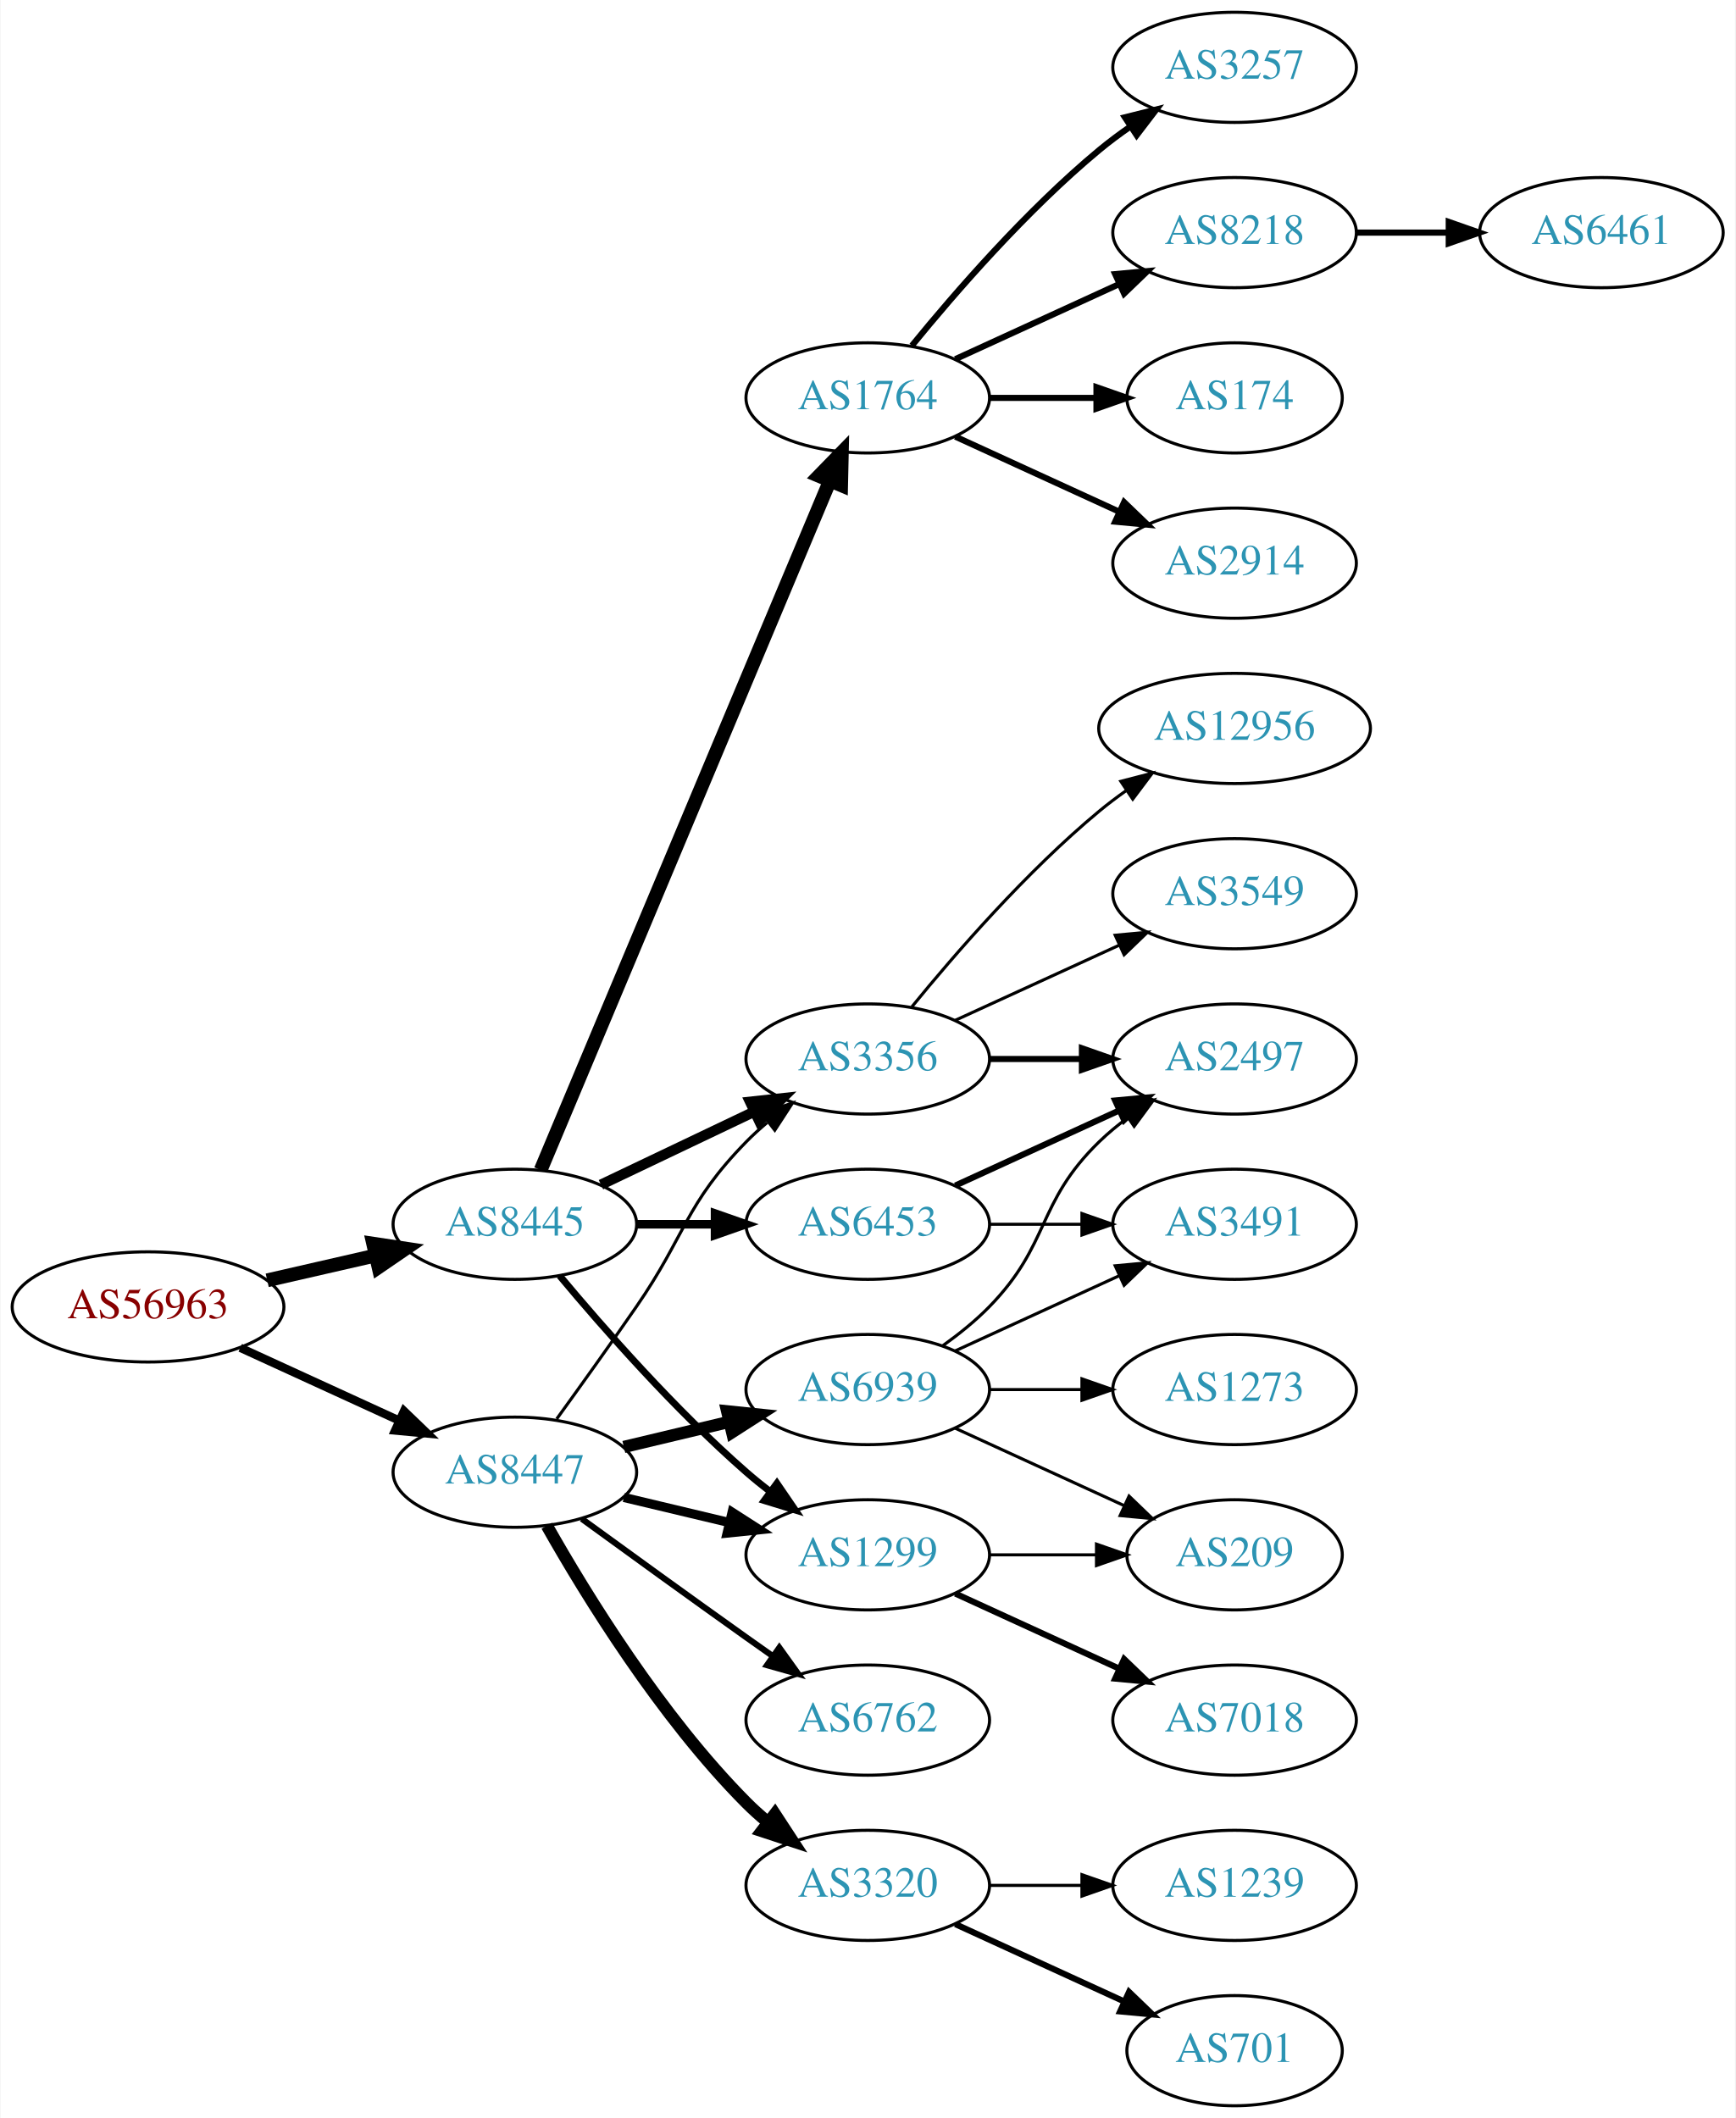
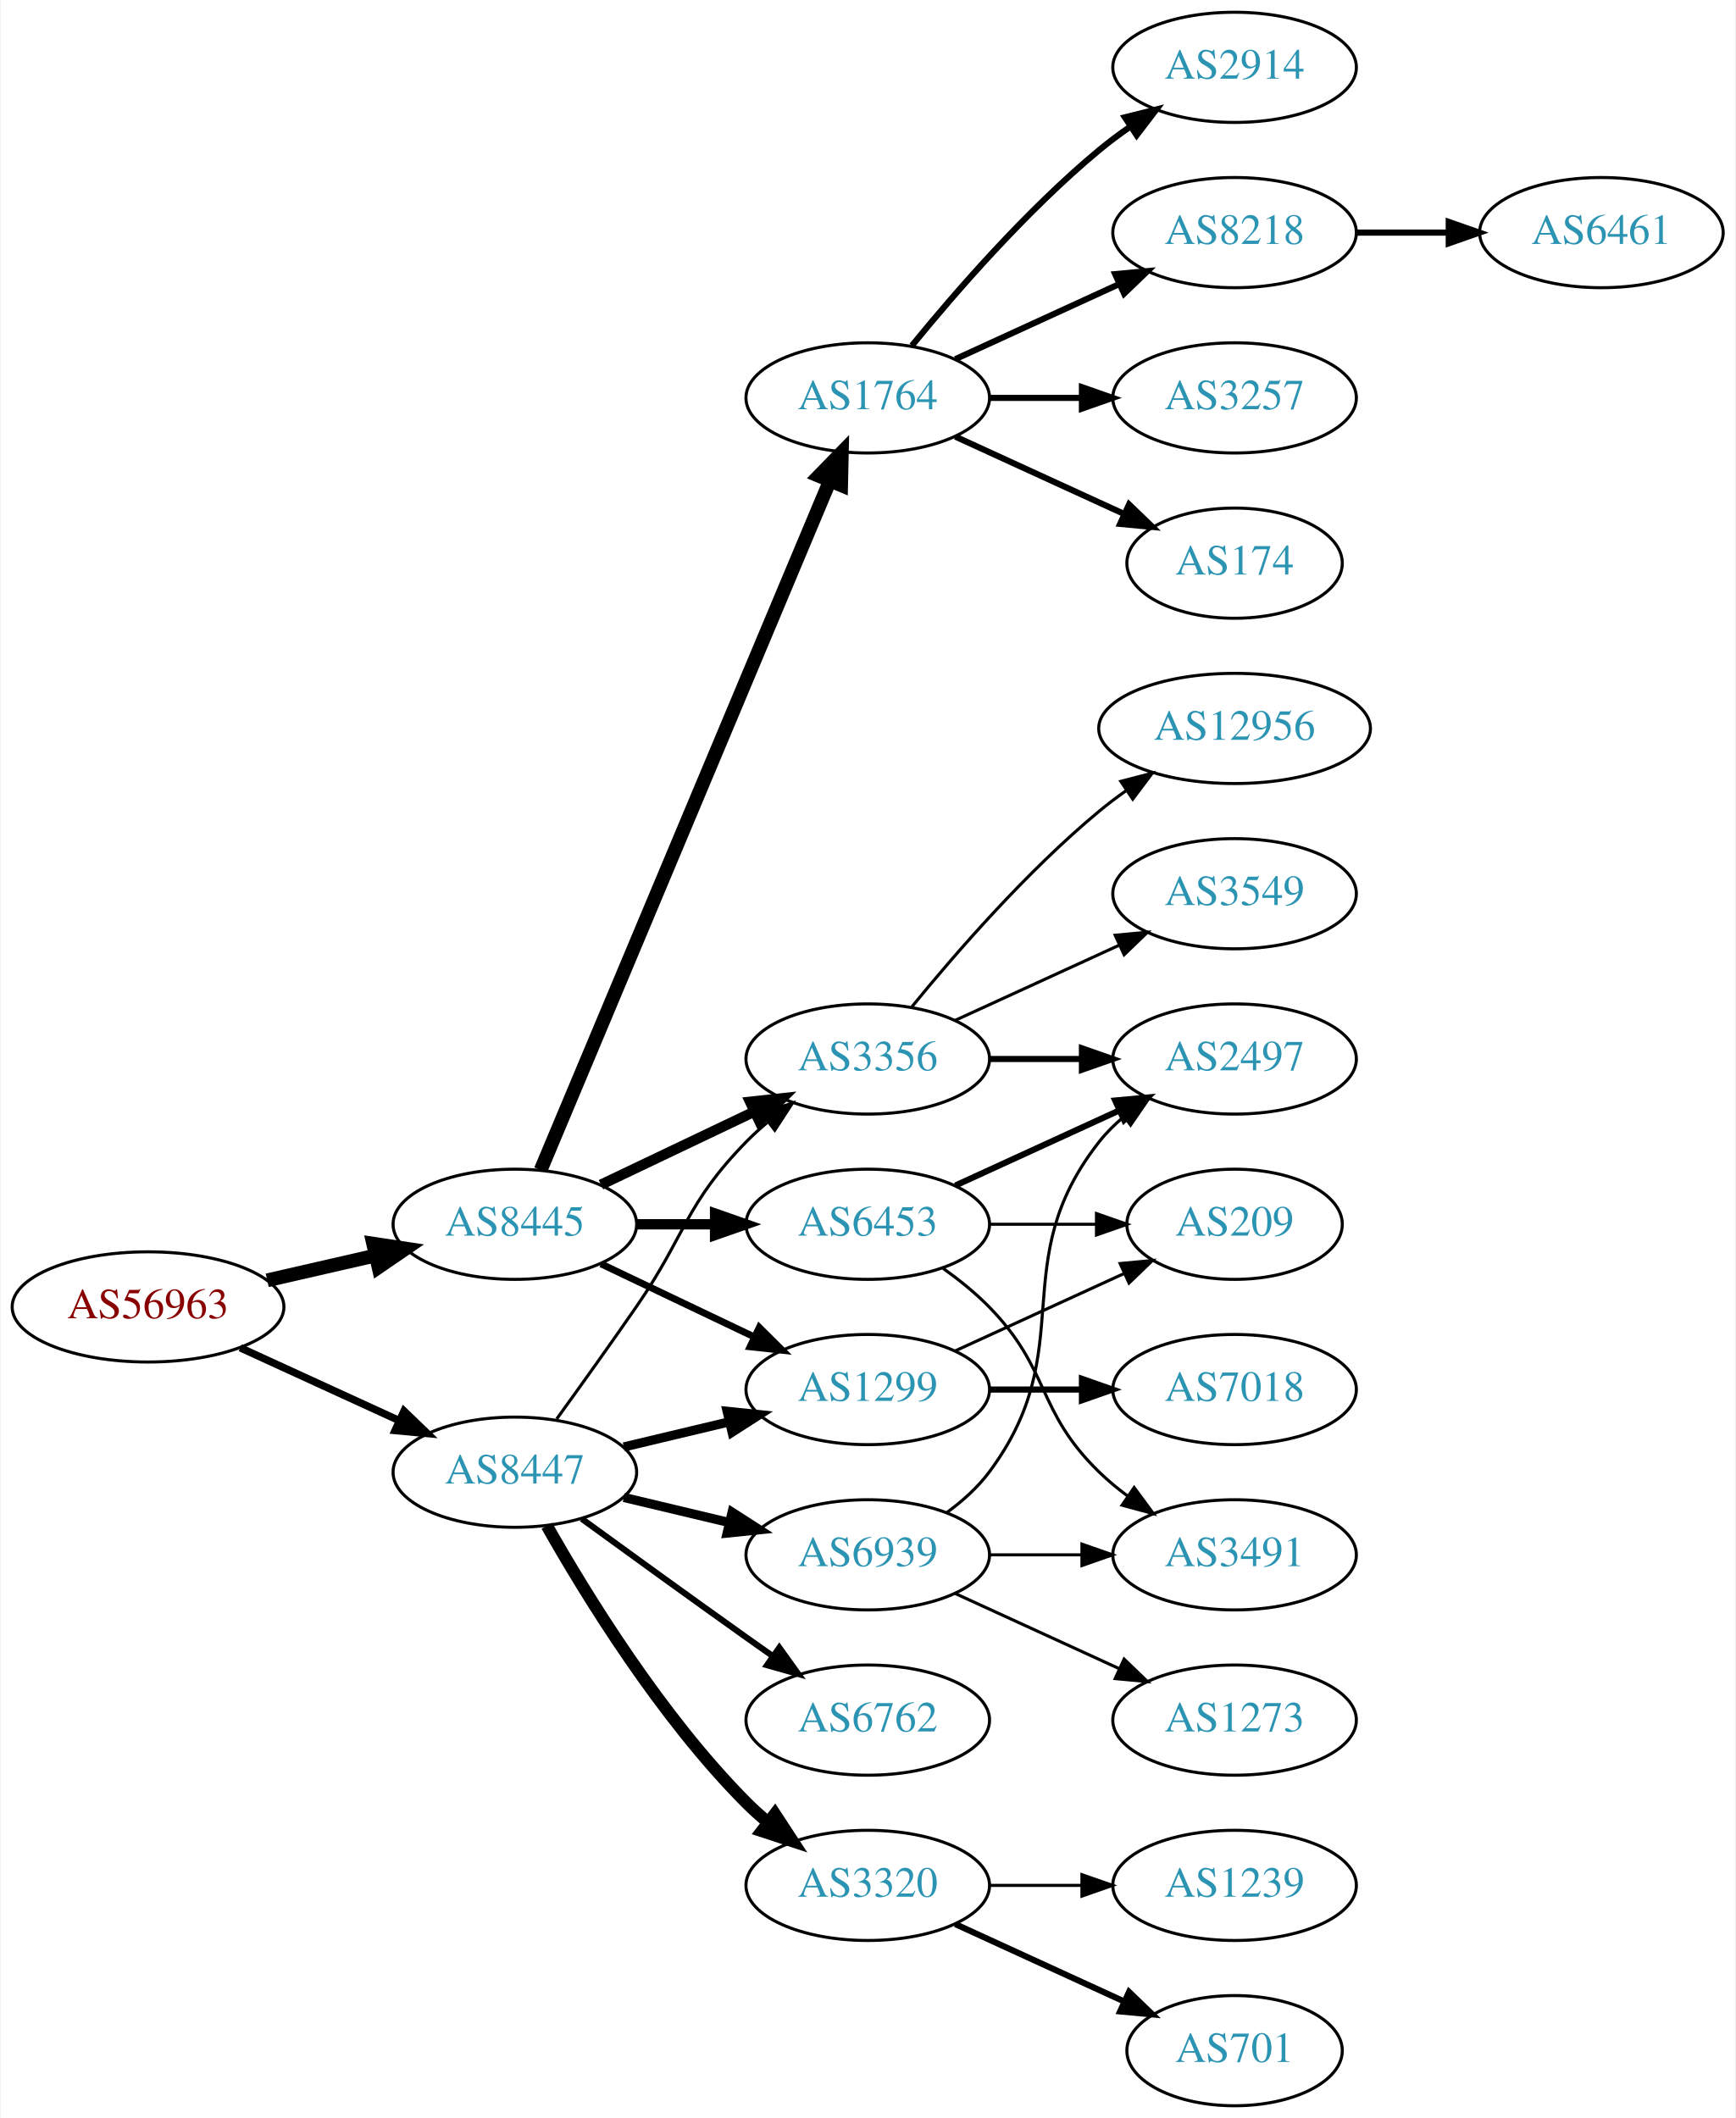
<svg xmlns="http://www.w3.org/2000/svg" xmlns:xlink="http://www.w3.org/1999/xlink" width="567pt" height="692pt" viewBox="0.00 0.00 566.66 692.00">
  <g id="graph0" class="graph" transform="scale(1 1) rotate(0) translate(4 688)">
    <polygon fill="white" stroke="none" points="-4,4 -4,-688 562.663,-688 562.663,4 -4,4" />
    <g id="node1" class="node">
      <g id="a_node1">
        <a xlink:href="/asn/56963" xlink:title="AS56963 ~ Skidata AG [AT]">
          <ellipse fill="#ffffff" stroke="black" cx="44.196" cy="-261" rx="44.393" ry="18" />
          <text text-anchor="middle" x="44.196" y="-257.3" font-family="Times,serif" font-size="14.00" fill="#880000">AS56963</text>
        </a>
      </g>
    </g>
    <g id="node2" class="node">
      <g id="a_node2">
        <a xlink:href="/asn/8445" xlink:title="AS8445 ~ SALZBURG-AG-AS [AT]">
          <ellipse fill="#ffffff" stroke="black" cx="164.039" cy="-288" rx="39.794" ry="18" />
          <text text-anchor="middle" x="164.039" y="-284.3" font-family="Times,serif" font-size="14.00" fill="#2c94b3">AS8445</text>
        </a>
      </g>
    </g>
    <g id="edge1" class="edge">
      <path fill="none" stroke="black" stroke-width="4.5" d="M83.131,-269.692C94.371,-272.267 106.784,-275.111 118.407,-277.774" />
      <polygon fill="black" stroke="black" stroke-width="4.5" points="117.742,-281.661 128.369,-280.057 119.501,-273.985 117.742,-281.661" />
    </g>
    <g id="node3" class="node">
      <g id="a_node3">
        <a xlink:href="/asn/8447" xlink:title="AS8447 ~ A1 Telekom Austria AG [AT]">
          <ellipse fill="#ffffff" stroke="black" cx="164.039" cy="-207" rx="39.794" ry="18" />
          <text text-anchor="middle" x="164.039" y="-203.3" font-family="Times,serif" font-size="14.00" fill="#2c94b3">AS8447</text>
        </a>
      </g>
    </g>
    <g id="edge2" class="edge">
-       <path fill="none" stroke="black" stroke-width="2.739" d="M74.326,-247.652C89.937,-240.498 109.335,-231.609 126.007,-223.97" />
-       <polygon fill="black" stroke="black" stroke-width="2.739" points="127.826,-226.986 135.459,-219.638 124.91,-220.622 127.826,-226.986" />
+       <path fill="none" stroke="black" stroke-width="2.438" d="M74.326,-247.652C89.937,-240.498 109.335,-231.609 126.007,-223.97" />
+       <polygon fill="black" stroke="black" stroke-width="2.438" points="127.826,-226.986 135.459,-219.638 124.91,-220.622 127.826,-226.986" />
    </g>
    <g id="node4" class="node">
      <g id="a_node4">
        <a xlink:href="/asn/1764" xlink:title="AS1764 ~ NEXTLAYER-AS [AT]">
          <ellipse fill="#ffffff" stroke="black" cx="279.332" cy="-558" rx="39.794" ry="18" />
          <text text-anchor="middle" x="279.332" y="-554.3" font-family="Times,serif" font-size="14.00" fill="#2c94b3">AS1764</text>
        </a>
      </g>
    </g>
    <g id="edge3" class="edge">
      <path fill="none" stroke="black" stroke-width="4.5" d="M172.472,-305.715C191.797,-351.771 243.72,-475.514 266.893,-530.739" />
      <polygon fill="black" stroke="black" stroke-width="4.5" points="263.371,-532.522 270.871,-540.219 270.632,-529.475 263.371,-532.522" />
    </g>
    <g id="node5" class="node">
      <g id="a_node5">
        <a xlink:href="/asn/3356" xlink:title="AS3356 ~ Level 3 Parent, LLC [US]">
          <ellipse fill="#ffffff" stroke="black" cx="279.332" cy="-342" rx="39.794" ry="18" />
          <text text-anchor="middle" x="279.332" y="-338.3" font-family="Times,serif" font-size="14.00" fill="#2c94b3">AS3356</text>
        </a>
      </g>
    </g>
    <g id="edge4" class="edge">
      <path fill="none" stroke="black" stroke-width="3.375" d="M192.175,-300.934C207.169,-308.081 225.99,-317.052 242.213,-324.785" />
      <polygon fill="black" stroke="black" stroke-width="3.375" points="240.884,-328.028 251.417,-329.171 243.895,-321.709 240.884,-328.028" />
    </g>
    <g id="node6" class="node">
      <g id="a_node6">
        <a xlink:href="/asn/6453" xlink:title="AS6453 ~ TATA COMMUNICATIONS (AMERICA) INC [US]">
          <ellipse fill="#ffffff" stroke="black" cx="279.332" cy="-288" rx="39.794" ry="18" />
          <text text-anchor="middle" x="279.332" y="-284.3" font-family="Times,serif" font-size="14.00" fill="#2c94b3">AS6453</text>
        </a>
      </g>
    </g>
    <g id="edge5" class="edge">
-       <path fill="none" stroke="black" stroke-width="2.812" d="M203.711,-288C211.914,-288 220.678,-288 229.21,-288" />
-       <polygon fill="black" stroke="black" stroke-width="2.812" points="229.449,-291.5 239.449,-288 229.449,-284.5 229.449,-291.5" />
+       <path fill="none" stroke="black" stroke-width="3.375" d="M203.711,-288C211.914,-288 220.678,-288 229.21,-288" />
+       <polygon fill="black" stroke="black" stroke-width="3.375" points="229.449,-291.5 239.449,-288 229.449,-284.5 229.449,-291.5" />
    </g>
    <g id="node7" class="node">
      <g id="a_node7">
        <a xlink:href="/asn/1299" xlink:title="AS1299 ~ Telia Carrier [EU]">
-           <ellipse fill="#ffffff" stroke="black" cx="279.332" cy="-180" rx="39.794" ry="18" />
-           <text text-anchor="middle" x="279.332" y="-176.3" font-family="Times,serif" font-size="14.00" fill="#2c94b3">AS1299</text>
+           <ellipse fill="#ffffff" stroke="black" cx="279.332" cy="-234" rx="39.794" ry="18" />
+           <text text-anchor="middle" x="279.332" y="-230.3" font-family="Times,serif" font-size="14.00" fill="#2c94b3">AS1299</text>
        </a>
      </g>
    </g>
    <g id="edge6" class="edge">
-       <path fill="none" stroke="black" stroke-width="2.25" d="M178.669,-271.183C192.951,-254.071 216.498,-227.255 239.685,-207 242.151,-204.846 244.789,-202.706 247.487,-200.628" />
-       <polygon fill="black" stroke="black" stroke-width="2.25" points="249.66,-203.375 255.641,-194.63 245.512,-197.736 249.66,-203.375" />
-     </g>
-     <g id="edge22" class="edge">
+       <path fill="none" stroke="black" stroke-width="2.25" d="M192.175,-275.066C207.169,-267.919 225.99,-258.948 242.213,-251.215" />
+       <polygon fill="black" stroke="black" stroke-width="2.25" points="243.895,-254.291 251.417,-246.829 240.884,-247.972 243.895,-254.291" />
+     </g>
+     <g id="edge21" class="edge">
      <path fill="none" stroke="black" d="M177.718,-224.406C185.333,-234.937 195.166,-248.67 203.685,-261 220.081,-284.731 219.513,-294.383 239.685,-315 241.778,-317.139 244.061,-319.218 246.438,-321.21" />
      <polygon fill="black" stroke="black" points="244.681,-324.275 254.738,-327.611 248.956,-318.732 244.681,-324.275" />
    </g>
-     <g id="edge21" class="edge">
-       <path fill="none" stroke="black" stroke-width="3" d="M199.646,-198.752C210.517,-196.162 222.671,-193.265 234.114,-190.538" />
-       <polygon fill="black" stroke="black" stroke-width="3" points="235.02,-193.92 243.936,-188.197 233.397,-187.111 235.02,-193.92" />
+     <g id="edge22" class="edge">
+       <path fill="none" stroke="black" stroke-width="3" d="M199.646,-215.248C210.517,-217.838 222.671,-220.735 234.114,-223.462" />
+       <polygon fill="black" stroke="black" stroke-width="3" points="233.397,-226.889 243.936,-225.803 235.02,-220.08 233.397,-226.889" />
    </g>
    <g id="node19" class="node">
      <g id="a_node19">
        <a xlink:href="/asn/3320" xlink:title="AS3320 ~ DTAG [DE]">
          <ellipse fill="#ffffff" stroke="black" cx="279.332" cy="-72" rx="39.794" ry="18" />
          <text text-anchor="middle" x="279.332" y="-68.3" font-family="Times,serif" font-size="14.00" fill="#2c94b3">AS3320</text>
        </a>
      </g>
    </g>
-     <g id="edge19" class="edge">
+     <g id="edge20" class="edge">
      <path fill="none" stroke="black" stroke-width="4" d="M174.498,-189.51C187.28,-166.904 211.712,-127.114 239.685,-99 241.796,-96.879 244.092,-94.812 246.477,-92.829" />
      <polygon fill="black" stroke="black" stroke-width="4" points="248.993,-95.31 254.793,-86.444 244.73,-89.758 248.993,-95.31" />
    </g>
    <g id="node20" class="node">
      <g id="a_node20">
        <a xlink:href="/asn/6762" xlink:title="AS6762 ~ TELECOM ITALIA SPARKLE S.p.A. [IT]">
          <ellipse fill="#ffffff" stroke="black" cx="279.332" cy="-126" rx="39.794" ry="18" />
          <text text-anchor="middle" x="279.332" y="-122.3" font-family="Times,serif" font-size="14.00" fill="#2c94b3">AS6762</text>
        </a>
      </g>
    </g>
-     <g id="edge20" class="edge">
+     <g id="edge23" class="edge">
      <path fill="none" stroke="black" stroke-width="2" d="M185.887,-191.778C200.821,-180.909 221.435,-165.975 239.685,-153 242.506,-150.995 245.449,-148.915 248.397,-146.841" />
      <polygon fill="black" stroke="black" stroke-width="2" points="250.443,-149.681 256.621,-141.074 246.424,-143.95 250.443,-149.681" />
    </g>
    <g id="node21" class="node">
      <g id="a_node21">
        <a xlink:href="/asn/6939" xlink:title="AS6939 ~ Hurricane Electric LLC [US]">
-           <ellipse fill="#ffffff" stroke="black" cx="279.332" cy="-234" rx="39.794" ry="18" />
-           <text text-anchor="middle" x="279.332" y="-230.3" font-family="Times,serif" font-size="14.00" fill="#2c94b3">AS6939</text>
-         </a>
-       </g>
-     </g>
-     <g id="edge23" class="edge">
-       <path fill="none" stroke="black" stroke-width="4" d="M199.646,-215.248C210.517,-217.838 222.671,-220.735 234.114,-223.462" />
-       <polygon fill="black" stroke="black" stroke-width="4" points="233.397,-226.889 243.936,-225.803 235.02,-220.08 233.397,-226.889" />
+           <ellipse fill="#ffffff" stroke="black" cx="279.332" cy="-180" rx="39.794" ry="18" />
+           <text text-anchor="middle" x="279.332" y="-176.3" font-family="Times,serif" font-size="14.00" fill="#2c94b3">AS6939</text>
+         </a>
+       </g>
+     </g>
+     <g id="edge24" class="edge">
+       <path fill="none" stroke="black" stroke-width="3" d="M199.646,-198.752C210.517,-196.162 222.671,-193.265 234.114,-190.538" />
+       <polygon fill="black" stroke="black" stroke-width="3" points="235.02,-193.92 243.936,-188.197 233.397,-187.111 235.02,-193.92" />
    </g>
    <g id="node8" class="node">
      <g id="a_node8">
-         <a xlink:href="/asn/2914" xlink:title="AS2914 ~ NTT America, Inc. [US]">
-           <ellipse fill="#ffffff" stroke="black" cx="399.174" cy="-504" rx="39.794" ry="18" />
-           <text text-anchor="middle" x="399.174" y="-500.3" font-family="Times,serif" font-size="14.00" fill="#2c94b3">AS2914</text>
+         <a xlink:href="/asn/174" xlink:title="AS174 ~ Cogent Communications [US]">
+           <ellipse fill="#ffffff" stroke="black" cx="399.174" cy="-504" rx="35.194" ry="18" />
+           <text text-anchor="middle" x="399.174" y="-500.3" font-family="Times,serif" font-size="14.00" fill="#2c94b3">AS174</text>
        </a>
      </g>
    </g>
    <g id="edge7" class="edge">
-       <path fill="none" stroke="black" stroke-width="2" d="M307.96,-545.339C323.917,-538.027 344.188,-528.739 361.471,-520.819" />
-       <polygon fill="black" stroke="black" stroke-width="2" points="363.085,-523.929 370.718,-516.581 360.169,-517.565 363.085,-523.929" />
+       <path fill="none" stroke="black" stroke-width="2" d="M307.96,-545.339C324.377,-537.817 345.358,-528.202 362.955,-520.139" />
+       <polygon fill="black" stroke="black" stroke-width="2" points="364.7,-523.189 372.332,-515.842 361.783,-516.826 364.7,-523.189" />
    </g>
    <g id="node9" class="node">
      <g id="a_node9">
-         <a xlink:href="/asn/3257" xlink:title="AS3257 ~ GTT [DE]">
+         <a xlink:href="/asn/2914" xlink:title="AS2914 ~ NTT America, Inc. [US]">
          <ellipse fill="#ffffff" stroke="black" cx="399.174" cy="-666" rx="39.794" ry="18" />
-           <text text-anchor="middle" x="399.174" y="-662.3" font-family="Times,serif" font-size="14.00" fill="#2c94b3">AS3257</text>
+           <text text-anchor="middle" x="399.174" y="-662.3" font-family="Times,serif" font-size="14.00" fill="#2c94b3">AS2914</text>
        </a>
      </g>
    </g>
    <g id="edge8" class="edge">
      <path fill="none" stroke="black" stroke-width="2" d="M293.751,-575.065C307.865,-592.375 331.28,-619.345 354.978,-639 358.194,-641.668 361.695,-644.27 365.265,-646.741" />
      <polygon fill="black" stroke="black" stroke-width="2" points="363.343,-649.666 373.622,-652.236 367.189,-643.817 363.343,-649.666" />
    </g>
    <g id="node10" class="node">
      <g id="a_node10">
        <a xlink:href="/asn/8218" xlink:title="AS8218 ~ legacy Neotelecoms [FR]">
          <ellipse fill="#ffffff" stroke="black" cx="399.174" cy="-612" rx="39.794" ry="18" />
          <text text-anchor="middle" x="399.174" y="-608.3" font-family="Times,serif" font-size="14.00" fill="#2c94b3">AS8218</text>
        </a>
      </g>
    </g>
    <g id="edge9" class="edge">
      <path fill="none" stroke="black" stroke-width="2" d="M307.96,-570.661C323.917,-577.973 344.188,-587.261 361.471,-595.181" />
      <polygon fill="black" stroke="black" stroke-width="2" points="360.169,-598.435 370.718,-599.419 363.085,-592.071 360.169,-598.435" />
    </g>
    <g id="node11" class="node">
      <g id="a_node11">
-         <a xlink:href="/asn/174" xlink:title="AS174 ~ Cogent Communications [US]">
-           <ellipse fill="#ffffff" stroke="black" cx="399.174" cy="-558" rx="35.194" ry="18" />
-           <text text-anchor="middle" x="399.174" y="-554.3" font-family="Times,serif" font-size="14.00" fill="#2c94b3">AS174</text>
+         <a xlink:href="/asn/3257" xlink:title="AS3257 ~ GTT [DE]">
+           <ellipse fill="#ffffff" stroke="black" cx="399.174" cy="-558" rx="39.794" ry="18" />
+           <text text-anchor="middle" x="399.174" y="-554.3" font-family="Times,serif" font-size="14.00" fill="#2c94b3">AS3257</text>
        </a>
      </g>
    </g>
    <g id="edge10" class="edge">
-       <path fill="none" stroke="black" stroke-width="2" d="M319.244,-558C330.331,-558 342.491,-558 353.873,-558" />
-       <polygon fill="black" stroke="black" stroke-width="2" points="354.055,-561.5 364.055,-558 354.055,-554.5 354.055,-561.5" />
+       <path fill="none" stroke="black" stroke-width="2" d="M319.244,-558C328.798,-558 339.147,-558 349.11,-558" />
+       <polygon fill="black" stroke="black" stroke-width="2" points="349.302,-561.5 359.302,-558 349.302,-554.5 349.302,-561.5" />
    </g>
    <g id="node12" class="node">
      <g id="a_node12">
        <a xlink:href="/asn/12956" xlink:title="AS12956 ~ TELXIUS [ES]">
          <ellipse fill="#ffffff" stroke="black" cx="399.174" cy="-450" rx="44.393" ry="18" />
          <text text-anchor="middle" x="399.174" y="-446.3" font-family="Times,serif" font-size="14.00" fill="#2c94b3">AS12956</text>
        </a>
      </g>
    </g>
    <g id="edge11" class="edge">
      <path fill="none" stroke="black" d="M293.751,-359.065C307.865,-376.375 331.28,-403.345 354.978,-423 357.716,-425.271 360.659,-427.494 363.677,-429.63" />
      <polygon fill="black" stroke="black" points="362.009,-432.725 372.266,-435.379 365.903,-426.908 362.009,-432.725" />
    </g>
    <g id="node13" class="node">
      <g id="a_node13">
+         <a xlink:href="/asn/3549" xlink:title="AS3549 ~ Level 3 Parent, LLC [US]">
+           <ellipse fill="#ffffff" stroke="black" cx="399.174" cy="-396" rx="39.794" ry="18" />
+           <text text-anchor="middle" x="399.174" y="-392.3" font-family="Times,serif" font-size="14.00" fill="#2c94b3">AS3549</text>
+         </a>
+       </g>
+     </g>
+     <g id="edge12" class="edge">
+       <path fill="none" stroke="black" d="M307.96,-354.661C323.917,-361.973 344.188,-371.261 361.471,-379.181" />
+       <polygon fill="black" stroke="black" points="360.169,-382.435 370.718,-383.419 363.085,-376.071 360.169,-382.435" />
+     </g>
+     <g id="node14" class="node">
+       <g id="a_node14">
        <a xlink:href="/asn/2497" xlink:title="AS2497 ~ Internet Initiative Japan Inc. [JP]">
          <ellipse fill="#ffffff" stroke="black" cx="399.174" cy="-342" rx="39.794" ry="18" />
          <text text-anchor="middle" x="399.174" y="-338.3" font-family="Times,serif" font-size="14.00" fill="#2c94b3">AS2497</text>
        </a>
      </g>
    </g>
-     <g id="edge12" class="edge">
+     <g id="edge13" class="edge">
      <path fill="none" stroke="black" stroke-width="2" d="M319.244,-342C328.798,-342 339.147,-342 349.11,-342" />
      <polygon fill="black" stroke="black" stroke-width="2" points="349.302,-345.5 359.302,-342 349.302,-338.5 349.302,-345.5" />
    </g>
-     <g id="node14" class="node">
-       <g id="a_node14">
-         <a xlink:href="/asn/3549" xlink:title="AS3549 ~ Level 3 Parent, LLC [US]">
-           <ellipse fill="#ffffff" stroke="black" cx="399.174" cy="-396" rx="39.794" ry="18" />
-           <text text-anchor="middle" x="399.174" y="-392.3" font-family="Times,serif" font-size="14.00" fill="#2c94b3">AS3549</text>
-         </a>
-       </g>
-     </g>
-     <g id="edge13" class="edge">
-       <path fill="none" stroke="black" d="M307.96,-354.661C323.917,-361.973 344.188,-371.261 361.471,-379.181" />
-       <polygon fill="black" stroke="black" points="360.169,-382.435 370.718,-383.419 363.085,-376.071 360.169,-382.435" />
-     </g>
-     <g id="edge15" class="edge">
+     <g id="edge17" class="edge">
      <path fill="none" stroke="black" stroke-width="2" d="M307.96,-300.661C323.917,-307.973 344.188,-317.261 361.471,-325.181" />
      <polygon fill="black" stroke="black" stroke-width="2" points="360.169,-328.435 370.718,-329.419 363.085,-322.071 360.169,-328.435" />
    </g>
    <g id="node16" class="node">
      <g id="a_node16">
-         <a xlink:href="/asn/3491" xlink:title="AS3491 ~ PCCW Global, Inc. [US]">
-           <ellipse fill="#ffffff" stroke="black" cx="399.174" cy="-288" rx="39.794" ry="18" />
-           <text text-anchor="middle" x="399.174" y="-284.3" font-family="Times,serif" font-size="14.00" fill="#2c94b3">AS3491</text>
-         </a>
-       </g>
-     </g>
-     <g id="edge16" class="edge">
-       <path fill="none" stroke="black" d="M319.244,-288C328.798,-288 339.147,-288 349.11,-288" />
-       <polygon fill="black" stroke="black" points="349.302,-291.5 359.302,-288 349.302,-284.5 349.302,-291.5" />
+         <a xlink:href="/asn/209" xlink:title="AS209 ~ CenturyLink Communications, LLC [US]">
+           <ellipse fill="#ffffff" stroke="black" cx="399.174" cy="-288" rx="35.194" ry="18" />
+           <text text-anchor="middle" x="399.174" y="-284.3" font-family="Times,serif" font-size="14.00" fill="#2c94b3">AS209</text>
+         </a>
+       </g>
+     </g>
+     <g id="edge18" class="edge">
+       <path fill="none" stroke="black" d="M319.244,-288C330.331,-288 342.491,-288 353.873,-288" />
+       <polygon fill="black" stroke="black" points="354.055,-291.5 364.055,-288 354.055,-284.5 354.055,-291.5" />
    </g>
    <g id="node17" class="node">
      <g id="a_node17">
+         <a xlink:href="/asn/3491" xlink:title="AS3491 ~ PCCW Global, Inc. [US]">
+           <ellipse fill="#ffffff" stroke="black" cx="399.174" cy="-180" rx="39.794" ry="18" />
+           <text text-anchor="middle" x="399.174" y="-176.3" font-family="Times,serif" font-size="14.00" fill="#2c94b3">AS3491</text>
+         </a>
+       </g>
+     </g>
+     <g id="edge16" class="edge">
+       <path fill="none" stroke="black" d="M303.926,-273.611C309.182,-269.852 314.513,-265.563 318.978,-261 339.151,-240.383 334.285,-227.094 354.978,-207 357.823,-204.237 360.997,-201.614 364.297,-199.166" />
+       <polygon fill="black" stroke="black" points="366.363,-201.994 372.645,-193.462 362.414,-196.214 366.363,-201.994" />
+     </g>
+     <g id="node15" class="node">
+       <g id="a_node15">
        <a xlink:href="/asn/7018" xlink:title="AS7018 ~ AT&amp;T Services, Inc. [US]">
-           <ellipse fill="#ffffff" stroke="black" cx="399.174" cy="-126" rx="39.794" ry="18" />
-           <text text-anchor="middle" x="399.174" y="-122.3" font-family="Times,serif" font-size="14.00" fill="#2c94b3">AS7018</text>
-         </a>
-       </g>
-     </g>
-     <g id="edge17" class="edge">
-       <path fill="none" stroke="black" stroke-width="2" d="M307.96,-167.339C323.917,-160.027 344.188,-150.739 361.471,-142.819" />
-       <polygon fill="black" stroke="black" stroke-width="2" points="363.085,-145.929 370.718,-138.581 360.169,-139.565 363.085,-145.929" />
+           <ellipse fill="#ffffff" stroke="black" cx="399.174" cy="-234" rx="39.794" ry="18" />
+           <text text-anchor="middle" x="399.174" y="-230.3" font-family="Times,serif" font-size="14.00" fill="#2c94b3">AS7018</text>
+         </a>
+       </g>
+     </g>
+     <g id="edge14" class="edge">
+       <path fill="none" stroke="black" stroke-width="2" d="M319.244,-234C328.798,-234 339.147,-234 349.11,-234" />
+       <polygon fill="black" stroke="black" stroke-width="2" points="349.302,-237.5 359.302,-234 349.302,-230.5 349.302,-237.5" />
+     </g>
+     <g id="edge15" class="edge">
+       <path fill="none" stroke="black" d="M307.96,-246.661C324.377,-254.183 345.358,-263.798 362.955,-271.861" />
+       <polygon fill="black" stroke="black" points="361.783,-275.174 372.332,-276.158 364.7,-268.811 361.783,-275.174" />
    </g>
    <g id="node18" class="node">
      <g id="a_node18">
-         <a xlink:href="/asn/209" xlink:title="AS209 ~ CenturyLink Communications, LLC [US]">
-           <ellipse fill="#ffffff" stroke="black" cx="399.174" cy="-180" rx="35.194" ry="18" />
-           <text text-anchor="middle" x="399.174" y="-176.3" font-family="Times,serif" font-size="14.00" fill="#2c94b3">AS209</text>
-         </a>
-       </g>
-     </g>
-     <g id="edge18" class="edge">
-       <path fill="none" stroke="black" d="M319.244,-180C330.331,-180 342.491,-180 353.873,-180" />
-       <polygon fill="black" stroke="black" points="354.055,-183.5 364.055,-180 354.055,-176.5 354.055,-183.5" />
-     </g>
-     <g id="node15" class="node">
-       <g id="a_node15">
        <a xlink:href="/asn/6461" xlink:title="AS6461 ~ Zayo Bandwidth [US]">
          <ellipse fill="#ffffff" stroke="black" cx="519.017" cy="-612" rx="39.794" ry="18" />
          <text text-anchor="middle" x="519.017" y="-608.3" font-family="Times,serif" font-size="14.00" fill="#2c94b3">AS6461</text>
        </a>
      </g>
    </g>
-     <g id="edge14" class="edge">
+     <g id="edge19" class="edge">
      <path fill="none" stroke="black" stroke-width="2" d="M439.087,-612C448.64,-612 458.99,-612 468.952,-612" />
      <polygon fill="black" stroke="black" stroke-width="2" points="469.145,-615.5 479.145,-612 469.145,-608.5 469.145,-615.5" />
    </g>
    <g id="node22" class="node">
      <g id="a_node22">
        <a xlink:href="/asn/701" xlink:title="AS701 ~ UUNET [US]">
          <ellipse fill="#ffffff" stroke="black" cx="399.174" cy="-18" rx="35.194" ry="18" />
          <text text-anchor="middle" x="399.174" y="-14.3" font-family="Times,serif" font-size="14.00" fill="#2c94b3">AS701</text>
        </a>
      </g>
    </g>
-     <g id="edge24" class="edge">
+     <g id="edge25" class="edge">
      <path fill="none" stroke="black" stroke-width="2" d="M307.96,-59.339C324.377,-51.817 345.358,-42.202 362.955,-34.139" />
      <polygon fill="black" stroke="black" stroke-width="2" points="364.7,-37.189 372.332,-29.842 361.783,-30.826 364.7,-37.189" />
    </g>
    <g id="node23" class="node">
      <g id="a_node23">
        <a xlink:href="/asn/1239" xlink:title="AS1239 ~ Sprint [US]">
          <ellipse fill="#ffffff" stroke="black" cx="399.174" cy="-72" rx="39.794" ry="18" />
          <text text-anchor="middle" x="399.174" y="-68.3" font-family="Times,serif" font-size="14.00" fill="#2c94b3">AS1239</text>
        </a>
      </g>
    </g>
-     <g id="edge25" class="edge">
+     <g id="edge26" class="edge">
      <path fill="none" stroke="black" d="M319.244,-72C328.798,-72 339.147,-72 349.11,-72" />
      <polygon fill="black" stroke="black" points="349.302,-75.5 359.302,-72 349.302,-68.5 349.302,-75.5" />
    </g>
-     <g id="edge26" class="edge">
-       <path fill="none" stroke="black" d="M303.926,-248.389C309.182,-252.148 314.513,-256.437 318.978,-261 339.151,-281.617 334.285,-294.906 354.978,-315 357.823,-317.763 360.997,-320.386 364.297,-322.834" />
-       <polygon fill="black" stroke="black" points="362.414,-325.786 372.645,-328.538 366.363,-320.006 362.414,-325.786" />
-     </g>
    <g id="edge27" class="edge">
-       <path fill="none" stroke="black" d="M307.96,-246.661C323.917,-253.973 344.188,-263.261 361.471,-271.181" />
-       <polygon fill="black" stroke="black" points="360.169,-274.435 370.718,-275.419 363.085,-268.071 360.169,-274.435" />
+       <path fill="none" stroke="black" d="M305.262,-193.882C310.338,-197.611 315.256,-202.016 318.978,-207 349.249,-247.542 323.679,-275.246 354.978,-315 357.303,-317.953 360.047,-320.67 363.006,-323.147" />
+       <polygon fill="black" stroke="black" points="361.065,-326.064 371.203,-329.145 365.199,-320.415 361.065,-326.064" />
    </g>
    <g id="edge29" class="edge">
-       <path fill="none" stroke="black" d="M307.96,-221.339C324.377,-213.817 345.358,-204.202 362.955,-196.139" />
-       <polygon fill="black" stroke="black" points="364.7,-199.189 372.332,-191.842 361.783,-192.826 364.7,-199.189" />
+       <path fill="none" stroke="black" d="M319.244,-180C328.798,-180 339.147,-180 349.11,-180" />
+       <polygon fill="black" stroke="black" points="349.302,-183.5 359.302,-180 349.302,-176.5 349.302,-183.5" />
    </g>
    <g id="node24" class="node">
      <g id="a_node24">
        <a xlink:href="/asn/1273" xlink:title="AS1273 ~ Vodafone Group PLC [EU]">
-           <ellipse fill="#ffffff" stroke="black" cx="399.174" cy="-234" rx="39.794" ry="18" />
-           <text text-anchor="middle" x="399.174" y="-230.3" font-family="Times,serif" font-size="14.00" fill="#2c94b3">AS1273</text>
+           <ellipse fill="#ffffff" stroke="black" cx="399.174" cy="-126" rx="39.794" ry="18" />
+           <text text-anchor="middle" x="399.174" y="-122.3" font-family="Times,serif" font-size="14.00" fill="#2c94b3">AS1273</text>
        </a>
      </g>
    </g>
    <g id="edge28" class="edge">
-       <path fill="none" stroke="black" d="M319.244,-234C328.798,-234 339.147,-234 349.11,-234" />
-       <polygon fill="black" stroke="black" points="349.302,-237.5 359.302,-234 349.302,-230.5 349.302,-237.5" />
+       <path fill="none" stroke="black" d="M307.96,-167.339C323.917,-160.027 344.188,-150.739 361.471,-142.819" />
+       <polygon fill="black" stroke="black" points="363.085,-145.929 370.718,-138.581 360.169,-139.565 363.085,-145.929" />
    </g>
  </g>
</svg>
